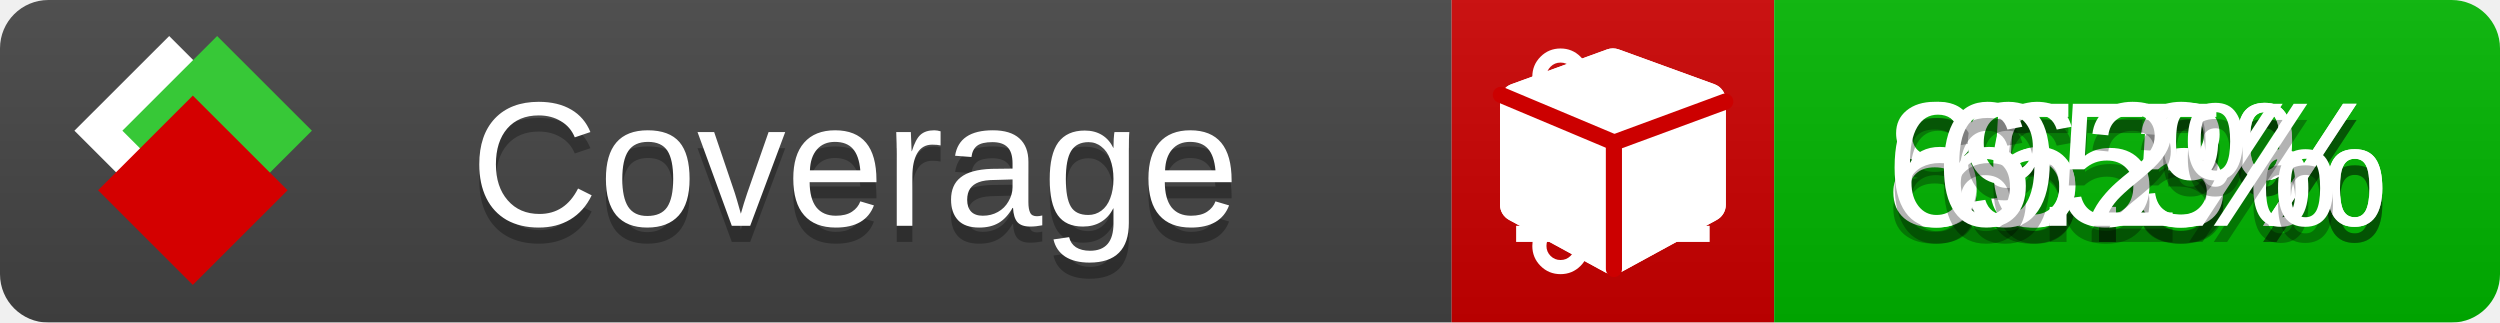
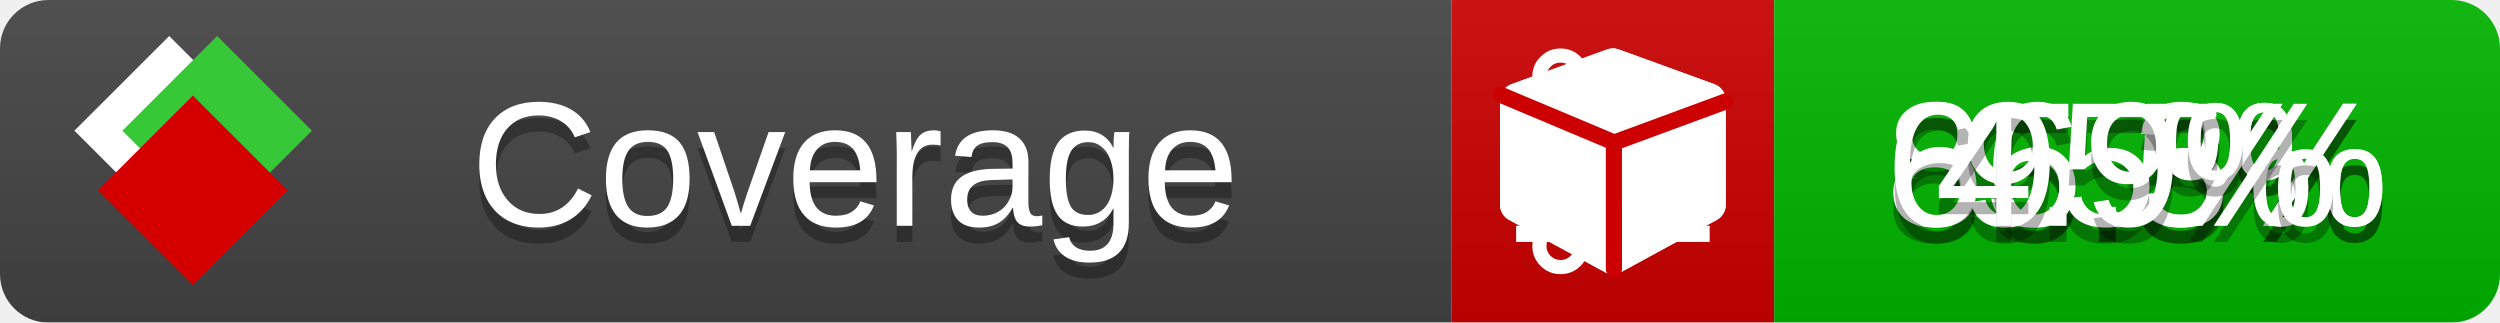
<svg xmlns="http://www.w3.org/2000/svg" xmlns:xlink="http://www.w3.org/1999/xlink" width="155" height="20">
  <style type="text/css">
          
            @keyframes fade1 {
                0% { visibility: visible; opacity: 1; }
               23% { visibility: visible; opacity: 1; }
               25% { visibility: hidden; opacity: 0; }
               48% { visibility: hidden; opacity: 0; }
               50% { visibility: hidden; opacity: 0; }
               73% { visibility: hidden; opacity: 0; }
               75% { visibility: hidden; opacity: 0; }
               98% { visibility: hidden; opacity: 0; }
              100% { visibility: visible; opacity: 1; }
            }
            @keyframes fade2 {
                0% { visibility: hidden; opacity: 0; }
               23% { visibility: hidden; opacity: 0; }
               25% { visibility: visible; opacity: 1; }
               48% { visibility: visible; opacity: 1; }
               50% { visibility: hidden; opacity: 0; }
               73% { visibility: hidden; opacity: 0; }
               75% { visibility: hidden; opacity: 0; }
               98% { visibility: hidden; opacity: 0; }
              100% { visibility: hidden; opacity: 0; }
            }
            @keyframes fade3 {
                0% { visibility: hidden; opacity: 0; }
               23% { visibility: hidden; opacity: 0; }
               25% { visibility: hidden; opacity: 0; }
               48% { visibility: hidden; opacity: 0; }
               50% { visibility: visible; opacity: 1; }
               73% { visibility: visible; opacity: 1; }
               75% { visibility: hidden; opacity: 0; }
               98% { visibility: hidden; opacity: 0; }
              100% { visibility: hidden; opacity: 0; }
            }
            @keyframes fade4 {
                0% { visibility: hidden; opacity: 0; }
               23% { visibility: hidden; opacity: 0; }
               25% { visibility: hidden; opacity: 0; }
               48% { visibility: hidden; opacity: 0; }
               50% { visibility: hidden; opacity: 0; }
               73% { visibility: hidden; opacity: 0; }
               75% { visibility: visible; opacity: 1; }
               98% { visibility: visible; opacity: 1; }
              100% { visibility: hidden; opacity: 0; }
            }
            .linecoverage {
                animation-duration: 15s;
                animation-name: fade1;
                animation-iteration-count: infinite;
            }
            .branchcoverage {
                animation-duration: 15s;
                animation-name: fade2;
                animation-iteration-count: infinite;
            }
            .methodcoverage {
                animation-duration: 15s;
                animation-name: fade3;
                animation-iteration-count: infinite;
            }
            .fullmethodcoverage {
                animation-duration: 15s;
                animation-name: fade4;
                animation-iteration-count: infinite;
            }
          
    </style>
  <defs>
    <linearGradient id="gradient" x2="0" y2="100%">
      <stop offset="0" stop-color="#bbb" stop-opacity=".1" />
      <stop offset="1" stop-opacity=".1" />
    </linearGradient>
    <linearGradient id="c">
      <stop offset="0" stop-color="#d40000" />
      <stop offset="1" stop-color="#ff2a2a" />
    </linearGradient>
    <linearGradient id="a">
      <stop offset="0" stop-color="#e0e0de" />
      <stop offset="1" stop-color="#fff" />
    </linearGradient>
    <linearGradient id="b">
      <stop offset="0" stop-color="#37c837" />
      <stop offset="1" stop-color="#217821" />
    </linearGradient>
    <linearGradient xlink:href="#a" id="e" x1="106.44" x2="69.96" y1="-11.96" y2="-46.84" gradientTransform="matrix(-.8426 -.00045 -.00045 -.8426 -94.27 -75.82)" gradientUnits="userSpaceOnUse" />
    <linearGradient xlink:href="#b" id="f" x1="56.19" x2="77.97" y1="-23.45" y2="10.62" gradientTransform="matrix(.8426 .00045 .00045 .8426 94.27 75.82)" gradientUnits="userSpaceOnUse" />
    <linearGradient xlink:href="#c" id="g" x1="79.98" x2="132.9" y1="10.79" y2="10.79" gradientTransform="matrix(.8426 .00045 .00045 .8426 94.27 75.82)" gradientUnits="userSpaceOnUse" />
    <mask id="mask">
      <rect width="155" height="20" rx="3" fill="#fff" />
    </mask>
    <g id="icon" transform="matrix(.04486 0 0 .04481 -.48 -.63)">
      <rect width="52.92" height="52.92" x="-109.72" y="-27.13" fill="url(#e)" transform="rotate(-135)" />
      <rect width="52.92" height="52.92" x="70.19" y="-39.18" fill="url(#f)" transform="rotate(45)" />
      <rect width="52.92" height="52.92" x="80.05" y="-15.74" fill="url(#g)" transform="rotate(45)" />
    </g>
  </defs>
  <g mask="url(#mask)">
    <rect x="0" y="0" width="90" height="20" fill="#444" />
    <rect x="90" y="0" width="20" height="20" fill="#c00" />
    <rect x="110" y="0" width="45" height="20" fill="#00B600" />
    <rect x="0" y="0" width="155" height="20" fill="url(#gradient)" />
  </g>
  <g>
    <path class="linecoverage" stroke="#fff" d="M94 6.5 h12 M94 10.5 h12 M94 14.5 h12" />
    <path class="branchcoverage" fill="#fff" d="m 97.628,15.247 q 0,-0.364 -0.255,-0.619 -0.255,-0.255 -0.619,-0.255 -0.364,0 -0.619,0.255 -0.255,0.255 -0.255,0.619 0,0.364 0.255,0.619 0.255,0.255 0.619,0.255 0.364,0 0.619,-0.255 0.255,-0.255 0.255,-0.619 z m 0,-10.493 q 0,-0.364 -0.255,-0.619 -0.255,-0.255 -0.619,-0.255 -0.364,0 -0.619,0.255 -0.255,0.255 -0.255,0.619 0,0.364 0.255,0.619 0.255,0.255 0.619,0.255 0.364,0 0.619,-0.255 0.255,-0.255 0.255,-0.619 z m 5.83,1.166 q 0,-0.364 -0.255,-0.619 -0.255,-0.255 -0.619,-0.255 -0.364,0 -0.619,0.255 -0.255,0.255 -0.255,0.619 0,0.364 0.255,0.619 0.255,0.255 0.619,0.255 0.364,0 0.619,-0.255 0.255,-0.255 0.255,-0.619 z m 0.874,0 q 0,0.474 -0.237,0.879 -0.237,0.405 -0.638,0.633 -0.018,2.614 -2.059,3.771 -0.619,0.346 -1.849,0.738 -1.166,0.364 -1.544,0.647 -0.378,0.282 -0.378,0.911 l 0,0.237 q 0.401,0.228 0.638,0.633 0.237,0.405 0.237,0.879 0,0.729 -0.51,1.239 -0.51,0.51 -1.239,0.51 -0.729,0 -1.239,-0.51 -0.51,-0.51 -0.51,-1.239 0,-0.474 0.237,-0.879 0.237,-0.405 0.638,-0.633 l 0,-7.469 q -0.401,-0.228 -0.638,-0.633 -0.237,-0.405 -0.237,-0.879 0,-0.729 0.51,-1.239 0.51,-0.51 1.239,-0.51 0.729,0 1.239,0.51 0.51,0.51 0.51,1.239 0,0.474 -0.237,0.879 -0.237,0.405 -0.638,0.633 l 0,4.527 q 0.492,-0.237 1.403,-0.519 0.501,-0.155 0.797,-0.269 0.296,-0.114 0.642,-0.282 0.346,-0.169 0.537,-0.36 0.191,-0.191 0.369,-0.465 0.178,-0.273 0.255,-0.633 0.077,-0.36 0.077,-0.833 -0.401,-0.228 -0.638,-0.633 -0.237,-0.405 -0.237,-0.879 0,-0.729 0.51,-1.239 0.51,-0.51 1.239,-0.51 0.729,0 1.239,0.51 0.51,0.51 0.51,1.239 z" />
    <path class="methodcoverage" fill="#fff" d="m 100.538,15.629 5.385,-2.936 v -5.351 l -5.385,1.96 z M 100,8.351 105.873,6.214 100,4.077 94.127,6.214 Z m 7,-2.12 v 6.462 q 0,0.294 -0.151,0.547 -0.151,0.252 -0.412,0.395 l -5.923,3.231 q -0.236,0.135 -0.513,0.135 -0.278,0 -0.513,-0.135 l -5.923,-3.231 Q 93.303,13.492 93.151,13.239 93,12.987 93,12.692 v -6.462 q 0,-0.337 0.194,-0.614 0.194,-0.278 0.513,-0.395 l 5.923,-2.154 q 0.185,-0.067 0.37,-0.067 0.185,0 0.37,0.067 l 5.923,2.154 q 0.32,0.118 0.513,0.395 Q 107,5.894 107,6.231 Z" />
    <path class="fullmethodcoverage" fill="#fff" d="m 107,6.231 v 6.462 c 0,0.196 -0.051,0.379 -0.151,0.547 -0.101,0.168 -0.238,0.3 -0.412,0.395 l -5.923,3.231 c -0.157,0.09 -0.328,0.135 -0.513,0.135 -0.185,0 -0.356,-0.045 -0.513,-0.135 l -5.923,-3.231 C 93.39,13.539 93.252,13.407 93.151,13.239 93.05,13.071 93,12.889 93,12.692 v -6.462 c 0,-0.224 0.065,-0.429 0.194,-0.614 0.129,-0.185 0.3,-0.317 0.513,-0.395 l 5.923,-2.154 c 0.123,-0.045 0.247,-0.067 0.37,-0.067 0.123,0 0.247,0.022 0.37,0.067 l 5.923,2.154 c 0.213,0.079 0.384,0.21 0.513,0.395 0.129,0.185 0.194,0.39 0.194,0.614 z" />
    <path class="fullmethodcoverage" style="fill:none;stroke:#cc0000;stroke-width:1;stroke-linecap:round;stroke-dasharray:none;stroke-opacity:1" d="m 100.064,16.677 -0.002,-7.833 6.906,-2.547" />
    <path class="fullmethodcoverage" style="fill:none;stroke:#cc0000;stroke-width:1;stroke-linecap:round;stroke-dasharray:none;stroke-opacity:1" d="M 99.914,8.765 93.052,5.882" />
  </g>
  <g fill="#fff" text-anchor="middle" font-family="Verdana,Arial,Geneva,sans-serif" font-size="11">
    <a xlink:href="https://github.com/danielpalme/ReportGenerator" target="_top">
      <use xlink:href="#icon" transform="translate(3,1) scale(3.5)" />
    </a>
    <text x="53" y="15" fill="#010101" fill-opacity=".3">Coverage</text>
    <text x="53" y="14" fill="#fff">Coverage</text>
    <text class="linecoverage" x="132.5" y="15" fill="#010101" fill-opacity=".3">85.5%</text>
    <text class="linecoverage" x="132.5" y="14">85.5%</text>
    <text class="branchcoverage" x="132.5" y="15" fill="#010101" fill-opacity=".3">66.3%</text>
    <text class="branchcoverage" x="132.5" y="14">66.3%</text>
    <text class="methodcoverage" x="132.5" y="15" fill="#010101" fill-opacity=".3">95%</text>
    <text class="methodcoverage" x="132.5" y="14">95%</text>
-     <text class="fullmethodcoverage" x="132.5" y="15" fill="#010101" fill-opacity=".3">6.2%</text>
-     <text class="fullmethodcoverage" x="132.5" y="14">6.2%</text>
+     <text class="fullmethodcoverage" x="132.5" y="15" fill="#010101" fill-opacity=".3">4.9%</text>
+     <text class="fullmethodcoverage" x="132.5" y="14">4.9%</text>
  </g>
  <g>
    <rect class="linecoverage" x="90" y="0" width="65" height="20" fill-opacity="0" />
    <rect class="branchcoverage" x="90" y="0" width="65" height="20" fill-opacity="0" />
    <rect class="methodcoverage" x="90" y="0" width="65" height="20" fill-opacity="0" />
    <rect class="fullmethodcoverage" x="90" y="0" width="65" height="20" fill-opacity="0" />
  </g>
</svg>
